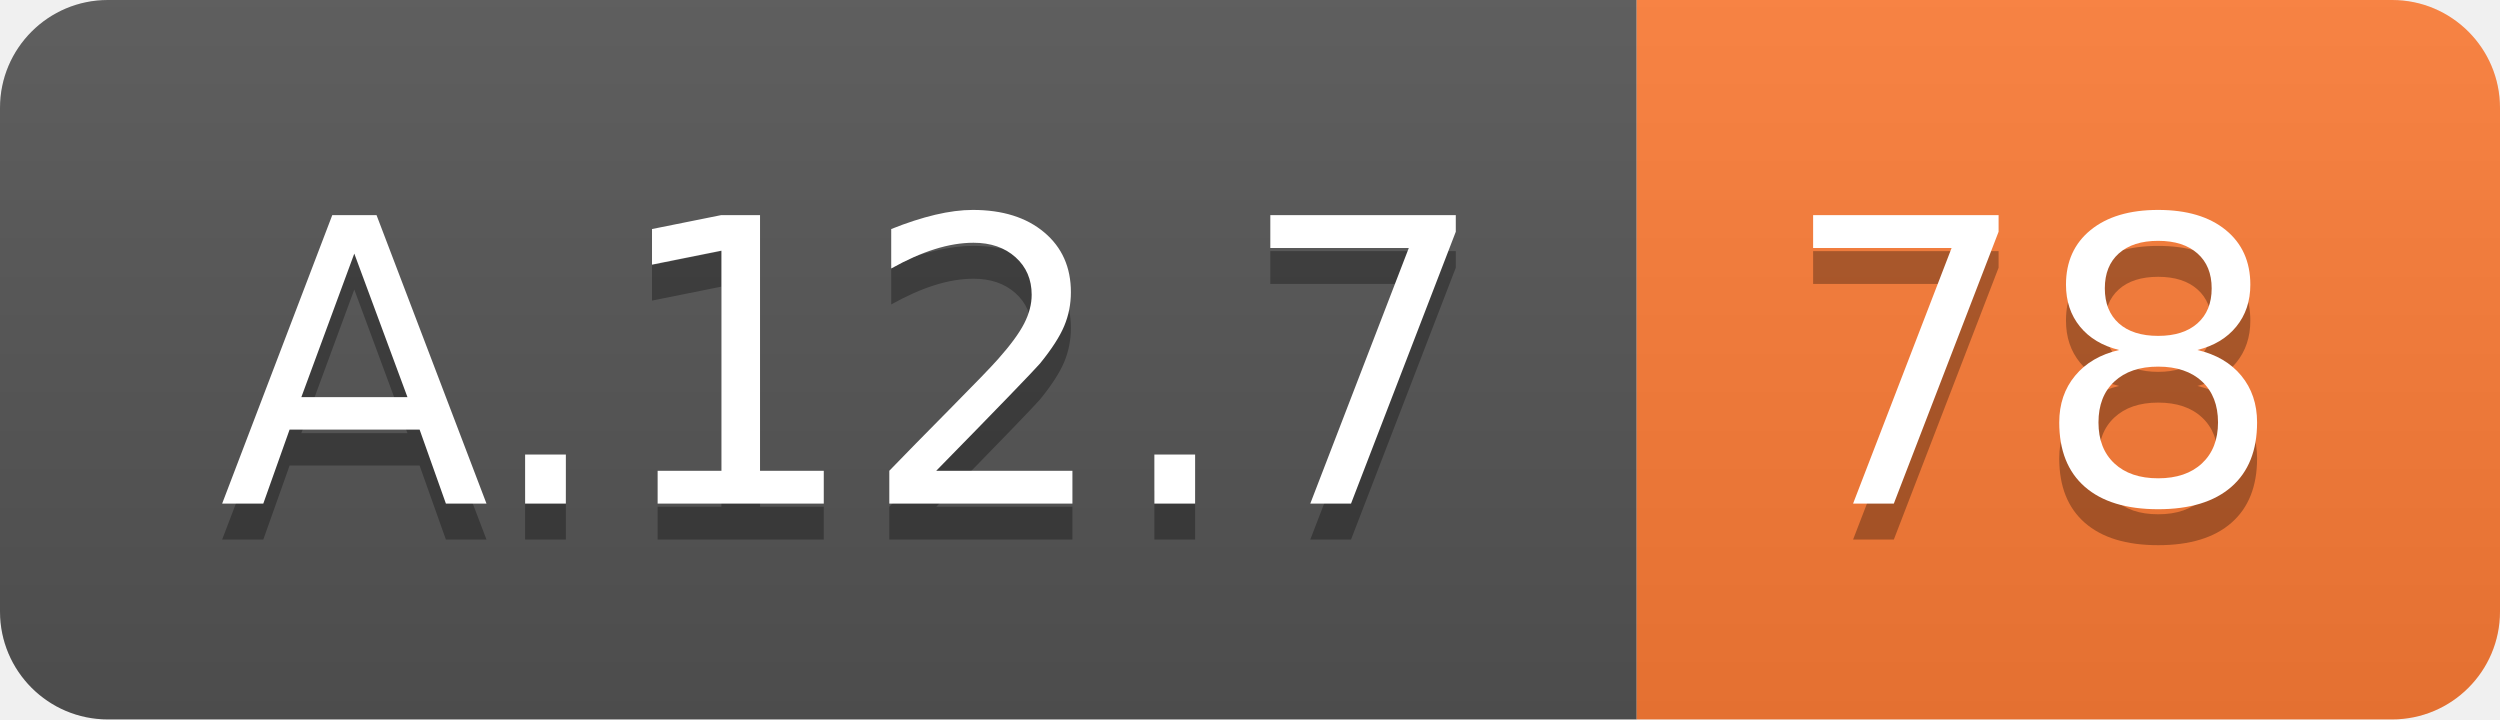
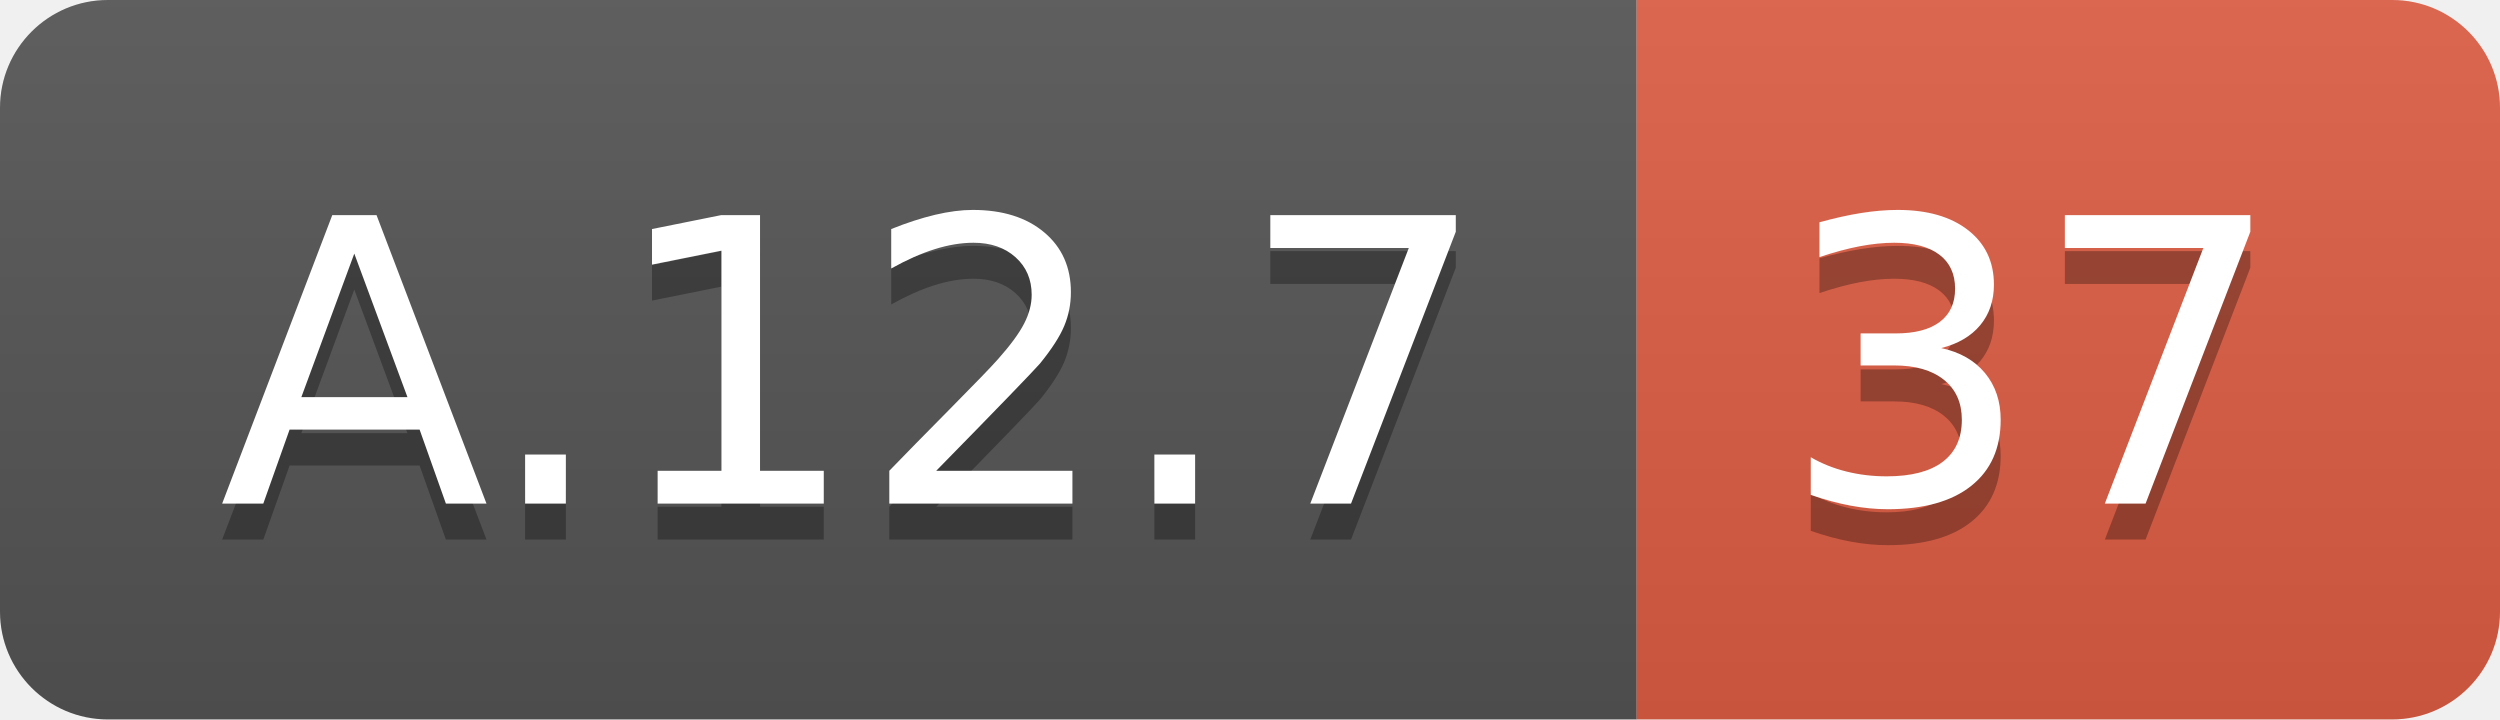
<svg xmlns="http://www.w3.org/2000/svg" width="69.5" height="20">
  <linearGradient id="smooth" x2="0" y2="100%">
    <stop offset="0" stop-color="#bbb" stop-opacity=".1" />
    <stop offset="1" stop-opacity=".1" />
  </linearGradient>
  <clipPath id="round">
    <rect width="69.5" height="20" rx="3" fill="#fff" />
  </clipPath>
  <g clip-path="url(#round)">
    <rect width="45.5" height="20" fill="#555" />
-     <rect x="45.5" width="24.0" height="20" fill="#fe7d37" />
+     <rect x="45.5" width="24.0" height="20" fill="#e05d44" />
    <rect width="69.5" height="20" fill="url(#smooth)" />
  </g>
  <g fill="#fff" text-anchor="middle" font-family="DejaVu Sans,Verdana,Geneva,sans-serif" font-size="110">
    <text x="237.5" y="150" fill="#010101" fill-opacity=".3" transform="scale(0.1)" textLength="355.0" lengthAdjust="spacing">A.12.7</text>
    <text x="237.5" y="140" transform="scale(0.1)" textLength="355.0" lengthAdjust="spacing">A.12.7</text>
-     <text x="565.0" y="150" fill="#010101" fill-opacity=".3" transform="scale(0.1)" textLength="140.0" lengthAdjust="spacing">78</text>
-     <text x="565.0" y="140" transform="scale(0.1)" textLength="140.0" lengthAdjust="spacing">78</text>
+     <text x="565.0" y="150" fill="#010101" fill-opacity=".3" transform="scale(0.1)" textLength="140.0" lengthAdjust="spacing">37</text>
+     <text x="565.0" y="140" transform="scale(0.1)" textLength="140.0" lengthAdjust="spacing">37</text>
  </g>
</svg>
